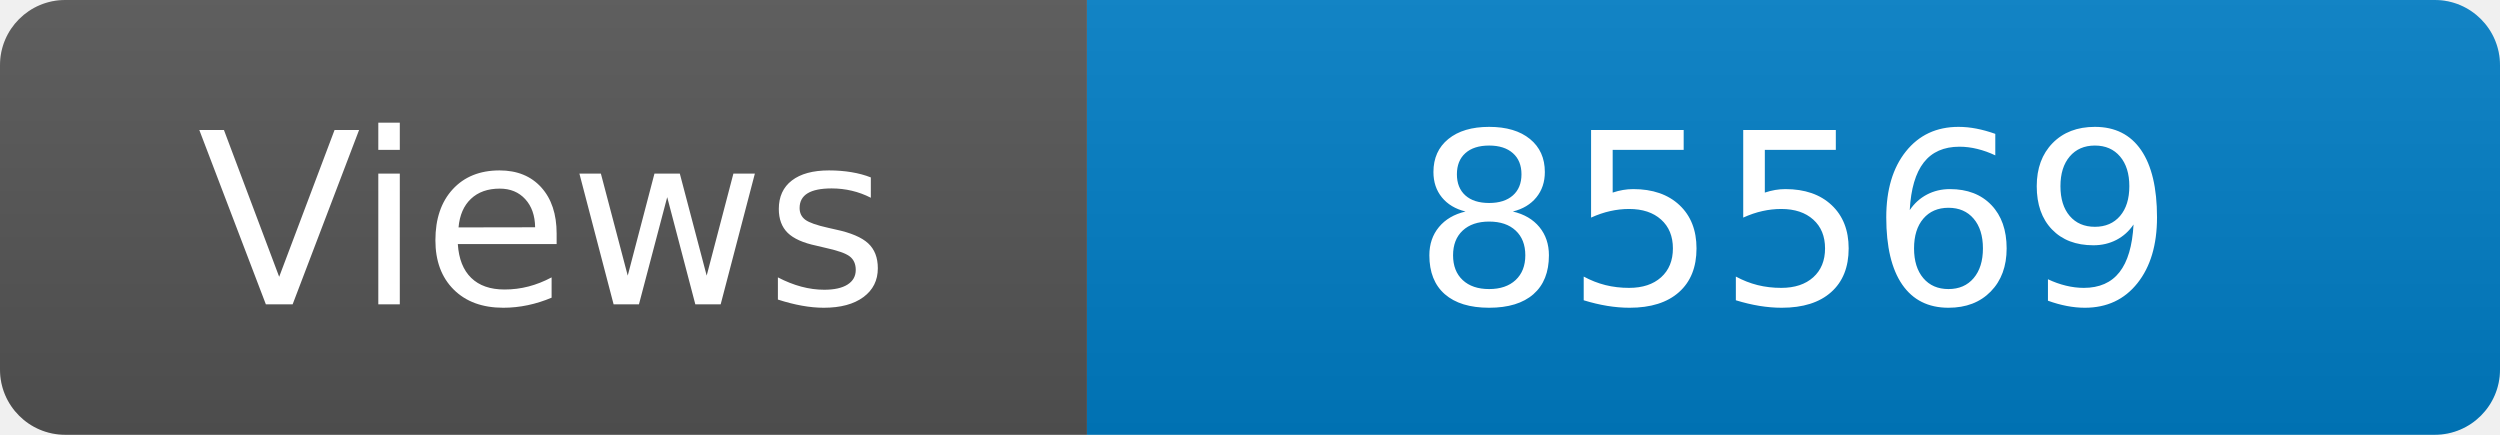
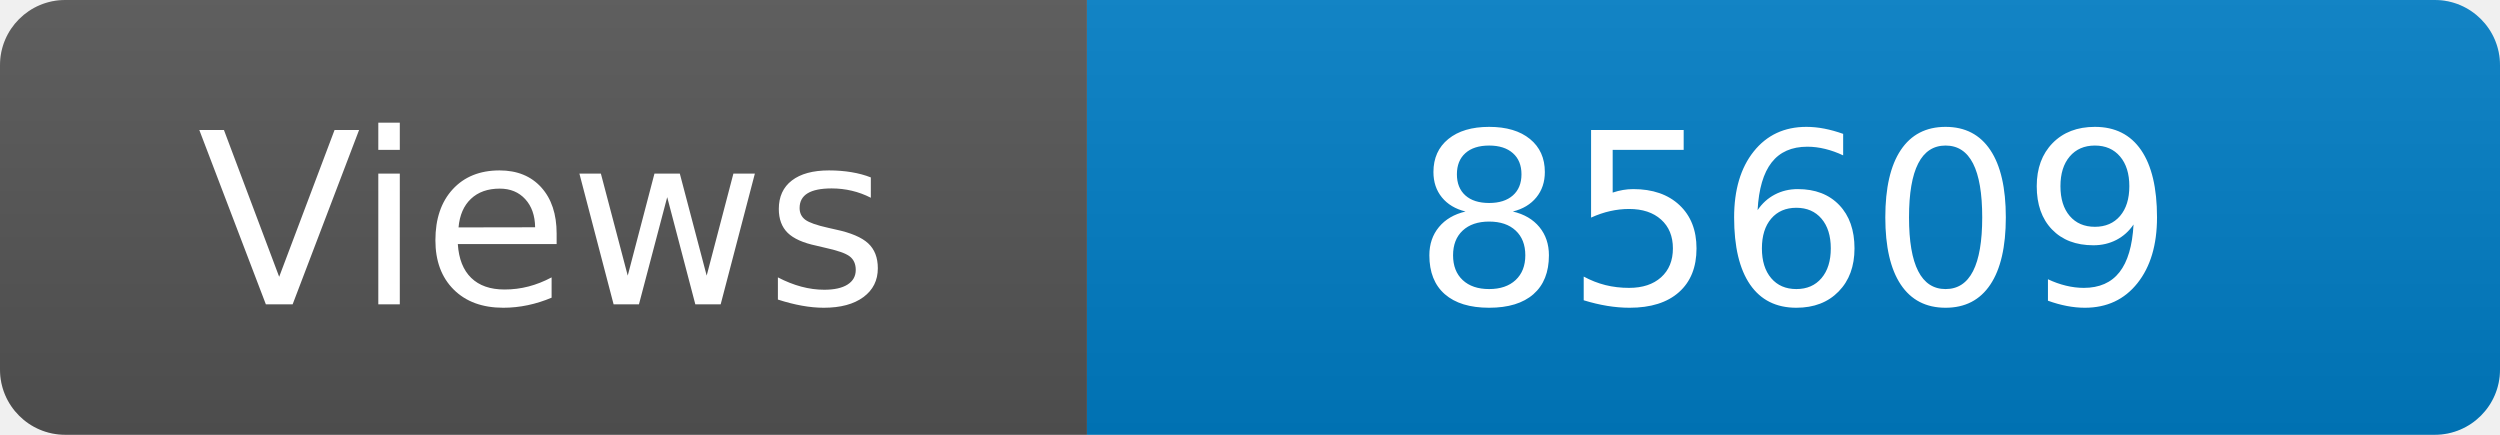
<svg xmlns="http://www.w3.org/2000/svg" width="115" height="20" role="img" aria-label="Maintained?: yes">
  <linearGradient id="s" x2="0" y2="100%">
    <stop offset="0" stop-color="#bbb" stop-opacity=".1" />
    <stop offset="1" stop-opacity=".1" />
  </linearGradient>
  <clipPath id="r">
    <rect width="115" height="20" rx="3" fill="#fff" />
  </clipPath>
  <g clip-path="url(#r)">
    <rect width="50" height="20" fill="#555" />
    <rect x="50" width="160" height="20" fill="#007ec6" />
    <rect width="115" height="20" fill="url(#s)" />
  </g>
  <g fill="#fff" text-anchor="middle" font-family="Verdana,Geneva,DejaVu Sans,sans-serif" font-size="110">
    <text x="250" y="140" transform="scale(.1)" fill="#fff">Views</text>
-     <text x="825" y="140" transform="scale(.1)" fill="#fff">85569</text>
+     <text x="825" y="140" transform="scale(.1)" fill="#fff">85609</text>
  </g>
</svg>
